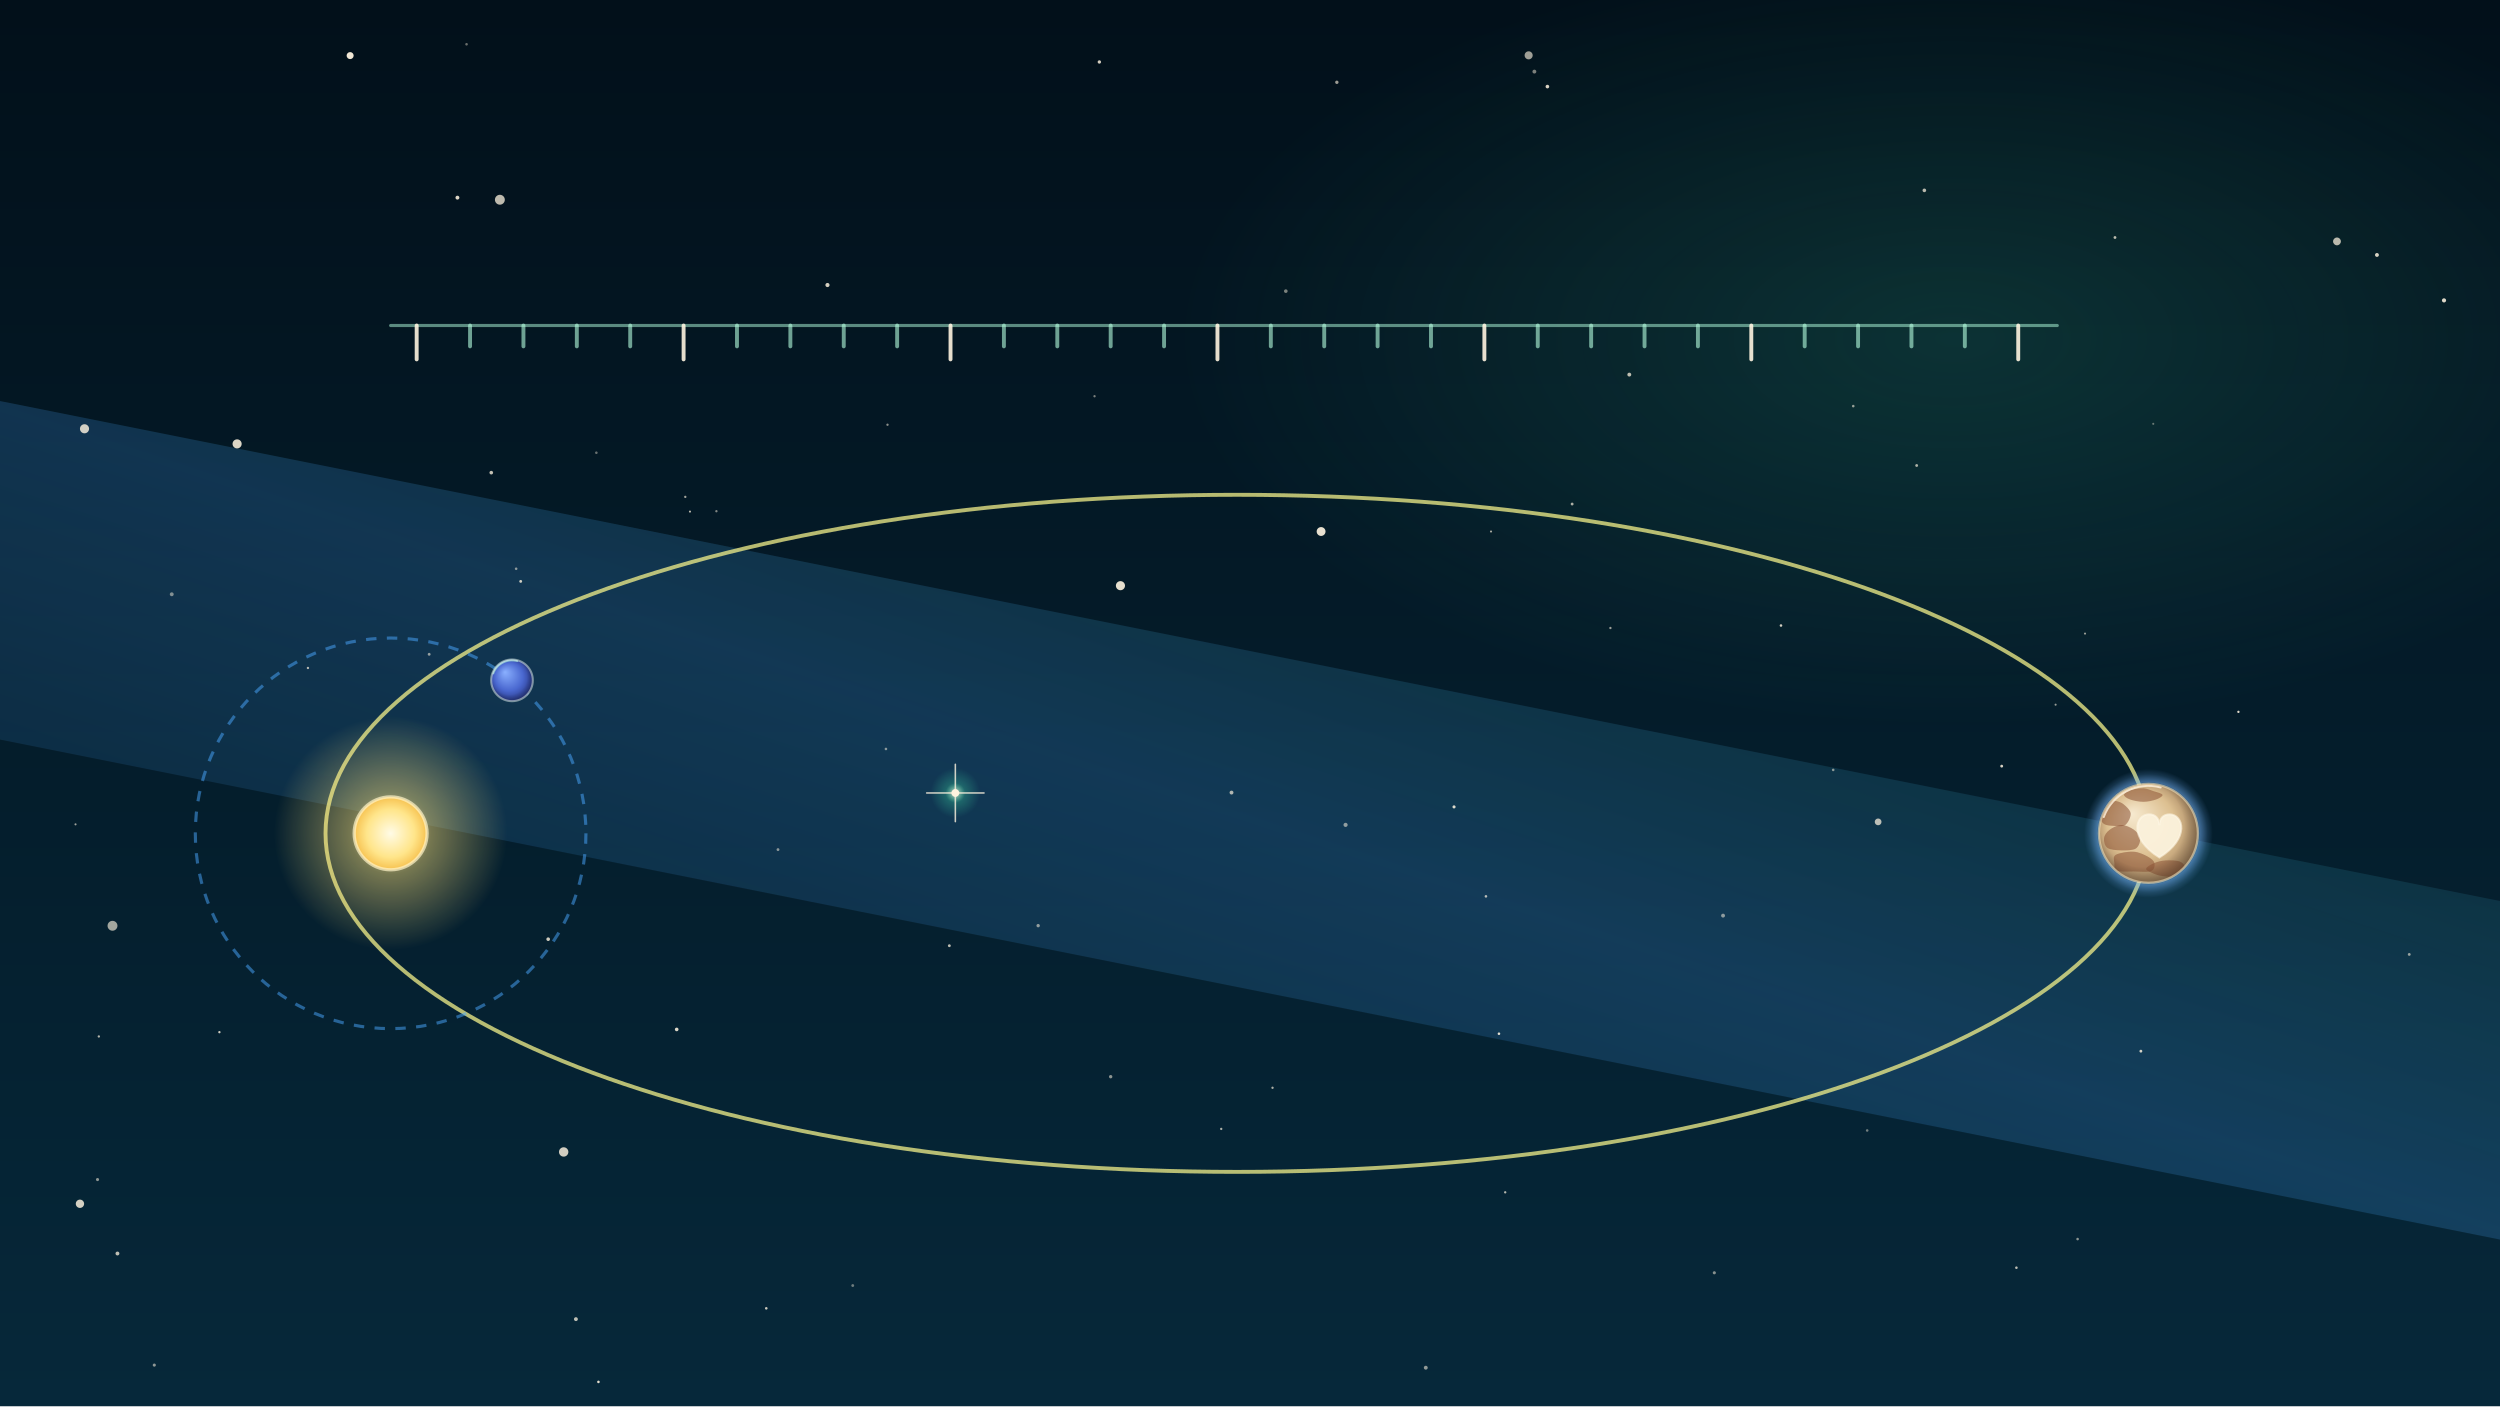
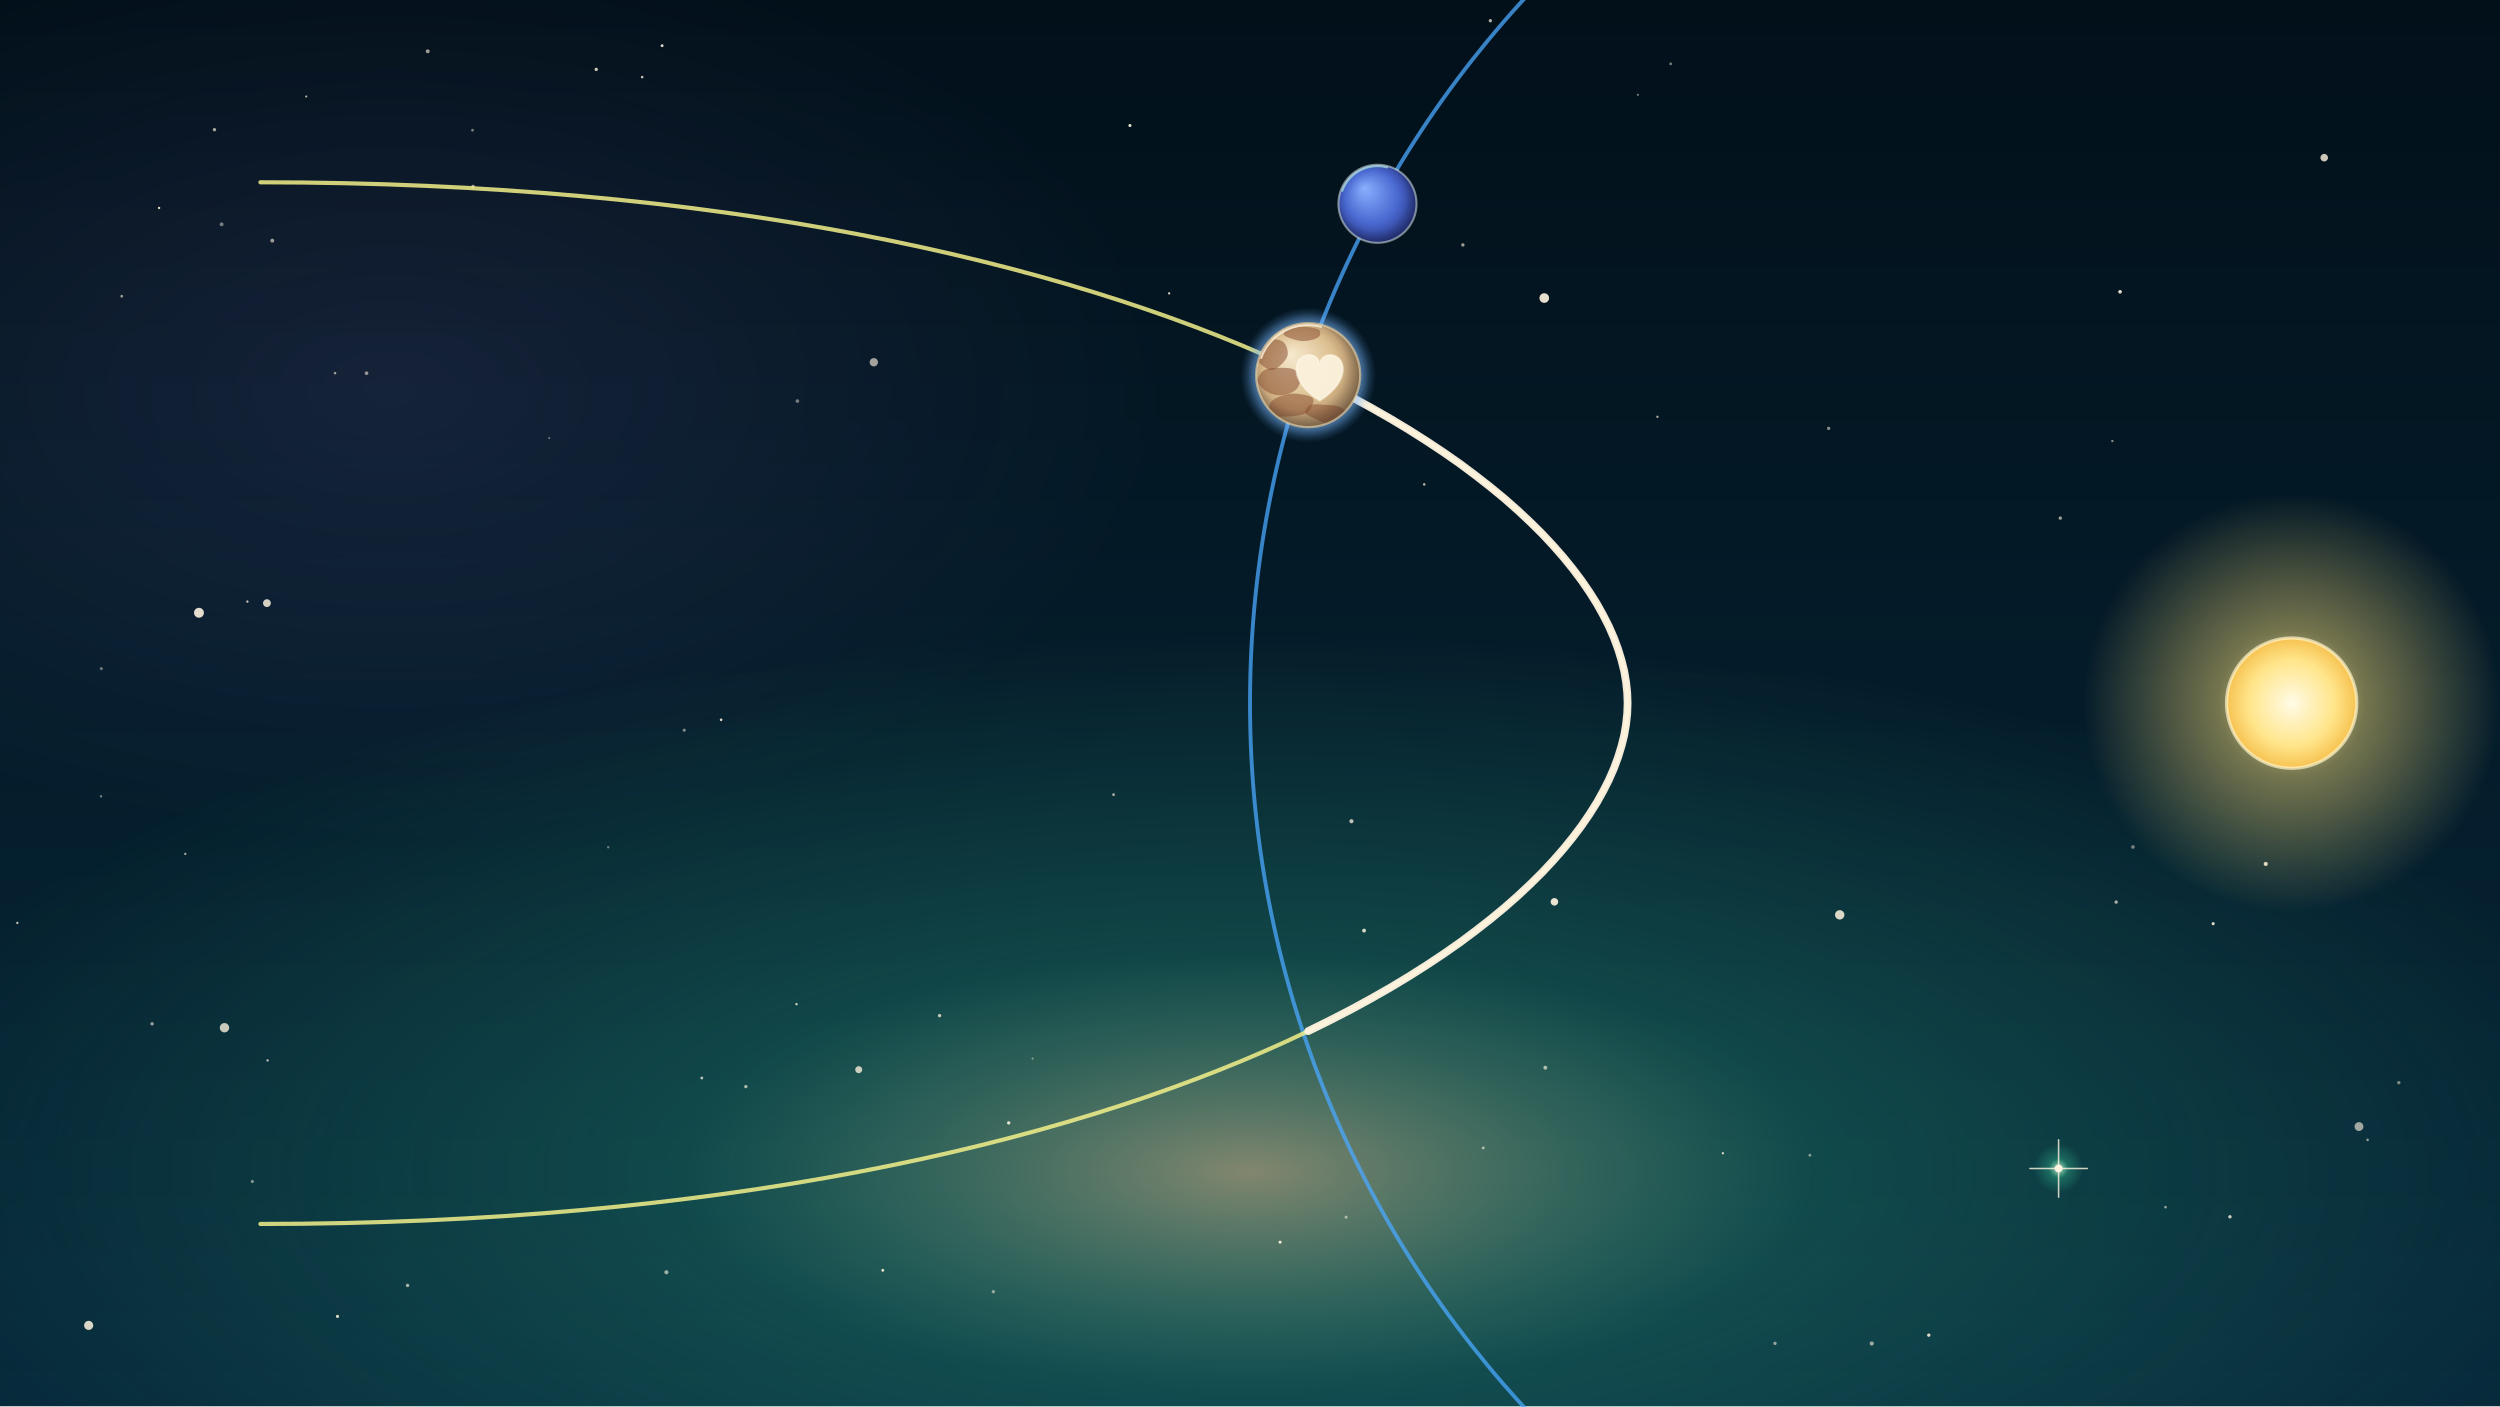
<svg xmlns="http://www.w3.org/2000/svg" viewBox="0 0 1920 1080" width="1920" height="1080">
  <defs>
-     <linearGradient id="u055l1" x1="0" y1="0" x2="0" y2="1">
+     <linearGradient id="u056l1" x1="0" y1="0" x2="0" y2="1">
      <stop offset="0" stop-color="#02101a" stop-opacity="1" />
      <stop offset="1" stop-color="#06283a" stop-opacity="1" />
    </linearGradient>
-     <linearGradient id="u055l2" x1="0" y1="1" x2="1" y2="0">
-       <stop offset="0" stop-color="#4aa8ff" stop-opacity="0" />
-       <stop offset="0.5" stop-color="#4aa8ff" stop-opacity="0.2" />
-       <stop offset="1" stop-color="#46f0b0" stop-opacity="0" />
-     </linearGradient>
-     <radialGradient id="u055r3" cx="0.5" cy="0.5" r="0.5">
-       <stop offset="0" stop-color="#46f0b0" stop-opacity="0.13" />
-       <stop offset="0.55" stop-color="#46f0b0" stop-opacity="0.059" />
+     <radialGradient id="u056r2" cx="0.5" cy="0.5" r="0.5">
+       <stop offset="0" stop-color="#ffe9a8" stop-opacity="0.5" />
+       <stop offset="0.4" stop-color="#46f0b0" stop-opacity="0.18" />
      <stop offset="1" stop-color="#46f0b0" stop-opacity="0" />
    </radialGradient>
-     <radialGradient id="u055r4" cx="0.5" cy="0.5" r="0.5">
+     <radialGradient id="u056r3" cx="0.5" cy="0.5" r="0.5">
+       <stop offset="0" stop-color="#b58cff" stop-opacity="0.1" />
+       <stop offset="0.55" stop-color="#b58cff" stop-opacity="0.045" />
+       <stop offset="1" stop-color="#b58cff" stop-opacity="0" />
+     </radialGradient>
+     <radialGradient id="u056r4" cx="0.5" cy="0.5" r="0.5">
      <stop offset="0" stop-color="#fff4e0" stop-opacity="0.9" />
      <stop offset="0.4" stop-color="#46f0b0" stop-opacity="0.25" />
      <stop offset="1" stop-color="#46f0b0" stop-opacity="0" />
    </radialGradient>
-     <radialGradient id="u055r5" cx="0.5" cy="0.5" r="0.5">
+     <radialGradient id="u056r5" cx="0.5" cy="0.5" r="0.5">
      <stop offset="0" stop-color="#fff8d8" stop-opacity="0.95" />
      <stop offset="0.35" stop-color="#ffe27a" stop-opacity="0.45" />
      <stop offset="1" stop-color="#ffe27a" stop-opacity="0" />
    </radialGradient>
-     <radialGradient id="u055r6" cx="0.5" cy="0.5" r="0.55">
+     <radialGradient id="u056r6" cx="0.5" cy="0.5" r="0.55">
      <stop offset="0" stop-color="#fffbe6" stop-opacity="1" />
      <stop offset="0.6" stop-color="#ffe58a" stop-opacity="1" />
      <stop offset="1" stop-color="#f4b840" stop-opacity="1" />
    </radialGradient>
-     <radialGradient id="u055r7" cx="0.5" cy="0.5" r="0.62" fx="0.33" fy="0.3">
+     <radialGradient id="u056r7" cx="0.5" cy="0.5" r="0.62" fx="0.33" fy="0.3">
      <stop offset="0" stop-color="#8ab0ff" stop-opacity="1" />
      <stop offset="0.55" stop-color="#4a68d0" stop-opacity="1" />
      <stop offset="1" stop-color="#1a2468" stop-opacity="1" />
    </radialGradient>
-     <radialGradient id="u055r8" cx="0.5" cy="0.5" r="0.7" fx="0.35" fy="0.3">
+     <radialGradient id="u056r8" cx="0.5" cy="0.5" r="0.7" fx="0.35" fy="0.3">
      <stop offset="0" stop-color="#000" stop-opacity="0" />
      <stop offset="0.6" stop-color="#000" stop-opacity="0" />
      <stop offset="1" stop-color="#000" stop-opacity="0.55" />
    </radialGradient>
-     <radialGradient id="u055r9" cx="0.5" cy="0.5" r="0.5">
+     <radialGradient id="u056r9" cx="0.5" cy="0.5" r="0.5">
      <stop offset="0.72" stop-color="#7ab8ff" stop-opacity="0" />
      <stop offset="0.8" stop-color="#7ab8ff" stop-opacity="0.5" />
      <stop offset="0.92" stop-color="#7ab8ff" stop-opacity="0.15" />
      <stop offset="1" stop-color="#7ab8ff" stop-opacity="0" />
    </radialGradient>
-     <radialGradient id="u055r10" cx="0.5" cy="0.5" r="0.62" fx="0.33" fy="0.3">
+     <radialGradient id="u056r10" cx="0.5" cy="0.5" r="0.62" fx="0.33" fy="0.3">
      <stop offset="0" stop-color="#f7ead0" stop-opacity="1" />
      <stop offset="0.55" stop-color="#dcbf90" stop-opacity="1" />
      <stop offset="1" stop-color="#8d6a4a" stop-opacity="1" />
    </radialGradient>
-     <clipPath id="u055c11">
-       <circle cx="1650" cy="640" r="38" />
+     <clipPath id="u056c11">
+       <circle cx="1004.7" cy="288.1" r="40" />
    </clipPath>
-     <radialGradient id="u055r12" cx="0.5" cy="0.5" r="0.7" fx="0.35" fy="0.3">
+     <radialGradient id="u056r12" cx="0.5" cy="0.5" r="0.7" fx="0.35" fy="0.3">
      <stop offset="0" stop-color="#000" stop-opacity="0" />
      <stop offset="0.6" stop-color="#000" stop-opacity="0" />
      <stop offset="1" stop-color="#000" stop-opacity="0.6" />
    </radialGradient>
  </defs>
-   <rect id="bg-night-sky" width="1920" height="1080" fill="url(#u055l1)" />
-   <g id="bg-diagonal-band">
-     <path d="M-40 300 L1960 700 L1960 960 L-40 560 Z" fill="url(#u055l2)" />
-     <g id="mv-drift-nebula-u055">
-       <ellipse cx="1500" cy="260" rx="600" ry="300" fill="url(#u055r3)" />
+   <rect id="bg-night-sky" width="1920" height="1080" fill="url(#u056l1)" />
+   <g id="bg-dawn-glow">
+     <ellipse cx="960" cy="900" rx="1100" ry="420" fill="url(#u056r2)" />
+     <g id="mv-drift-nebula-u056">
+       <ellipse cx="300" cy="300" rx="600" ry="350" fill="url(#u056r3)" />
    </g>
  </g>
  <g id="bg-stars-small">
-     <circle cx="977.3" cy="835.4" r="0.9" fill="#fff4e0" opacity="0.67" />
-     <circle cx="937.9" cy="867" r="0.9" fill="#fff4e0" opacity="0.67" />
-     <circle cx="1145.1" cy="408.2" r="0.8" fill="#fff4e0" opacity="0.66" />
-     <circle cx="351.3" cy="151.8" r="1.5" fill="#fff4e0" opacity="0.87" />
-     <circle cx="1434" cy="868.2" r="1.0" fill="#fff4e0" opacity="0.44" />
-     <circle cx="1877" cy="230.7" r="1.6" fill="#fff4e0" opacity="0.87" />
-     <circle cx="399.9" cy="446.5" r="1.1" fill="#fff4e0" opacity="0.80" />
-     <circle cx="654.9" cy="987.3" r="1.1" fill="#fff4e0" opacity="0.42" />
-     <circle cx="1316.6" cy="977.5" r="1.2" fill="#fff4e0" opacity="0.52" />
-     <circle cx="529.9" cy="392.9" r="0.8" fill="#fff4e0" opacity="0.73" />
-     <circle cx="459.6" cy="1061.3" r="1.0" fill="#fff4e0" opacity="0.89" />
-     <circle cx="1236.8" cy="482.3" r="0.9" fill="#fff4e0" opacity="0.60" />
-     <circle cx="1825.5" cy="195.8" r="1.5" fill="#fff4e0" opacity="0.84" />
-     <circle cx="236.5" cy="513" r="0.9" fill="#fff4e0" opacity="0.71" />
-     <circle cx="1653.7" cy="325.5" r="0.8" fill="#fff4e0" opacity="0.40" />
-     <circle cx="1323.3" cy="703.2" r="1.5" fill="#fff4e0" opacity="0.53" />
-     <circle cx="1578.7" cy="541.2" r="0.8" fill="#fff4e0" opacity="0.59" />
-     <circle cx="588.5" cy="1004.8" r="1.0" fill="#fff4e0" opacity="0.79" />
-     <circle cx="118.5" cy="1048.4" r="1.2" fill="#fff4e0" opacity="0.55" />
-     <circle cx="1601.3" cy="486.6" r="0.8" fill="#fff4e0" opacity="0.60" />
-     <circle cx="853" cy="826.9" r="1.3" fill="#fff4e0" opacity="0.54" />
-     <circle cx="840.6" cy="304.3" r="0.9" fill="#fff4e0" opacity="0.48" />
-     <circle cx="358.3" cy="34" r="1.0" fill="#fff4e0" opacity="0.41" />
-     <circle cx="1141.2" cy="688.4" r="1.0" fill="#fff4e0" opacity="0.71" />
-     <circle cx="1151.2" cy="793.9" r="1.0" fill="#fff4e0" opacity="0.88" />
-     <circle cx="396.4" cy="436.8" r="1.0" fill="#fff4e0" opacity="0.53" />
-     <circle cx="329.6" cy="502.5" r="1.1" fill="#fff4e0" opacity="0.57" />
-     <circle cx="1595.6" cy="951.6" r="1.0" fill="#fff4e0" opacity="0.54" />
-     <circle cx="1033.4" cy="633.5" r="1.6" fill="#fff4e0" opacity="0.54" />
-     <circle cx="421" cy="721.3" r="1.4" fill="#fff4e0" opacity="0.81" />
-     <circle cx="1537.3" cy="588.4" r="1.1" fill="#fff4e0" opacity="0.84" />
-     <circle cx="1188.4" cy="66.5" r="1.4" fill="#fff4e0" opacity="0.85" />
-     <circle cx="1423.3" cy="311.9" r="1.0" fill="#fff4e0" opacity="0.58" />
-     <circle cx="844.3" cy="47.6" r="1.3" fill="#fff4e0" opacity="0.83" />
-     <circle cx="168.5" cy="792.7" r="0.9" fill="#fff4e0" opacity="0.81" />
-     <circle cx="681.6" cy="326.2" r="0.9" fill="#fff4e0" opacity="0.54" />
-     <circle cx="1251.3" cy="287.7" r="1.5" fill="#fff4e0" opacity="0.74" />
-     <circle cx="377.3" cy="363" r="1.4" fill="#fff4e0" opacity="0.76" />
-     <circle cx="550.2" cy="392.6" r="0.9" fill="#fff4e0" opacity="0.50" />
-     <circle cx="597.5" cy="652.5" r="1.1" fill="#fff4e0" opacity="0.52" />
-     <circle cx="1407.9" cy="591.3" r="1.0" fill="#fff4e0" opacity="0.53" />
-     <circle cx="1624.3" cy="182.4" r="1.1" fill="#fff4e0" opacity="0.72" />
-     <circle cx="1477.9" cy="146.2" r="1.4" fill="#fff4e0" opacity="0.72" />
-     <circle cx="1719.1" cy="546.7" r="0.9" fill="#fff4e0" opacity="0.88" />
-     <circle cx="458" cy="347.7" r="1.0" fill="#fff4e0" opacity="0.40" />
-     <circle cx="90.2" cy="962.7" r="1.5" fill="#fff4e0" opacity="0.74" />
-     <circle cx="987.5" cy="223.6" r="1.4" fill="#fff4e0" opacity="0.48" />
-     <circle cx="729.1" cy="726.3" r="1.1" fill="#fff4e0" opacity="0.74" />
-     <circle cx="75.9" cy="796" r="0.9" fill="#fff4e0" opacity="0.69" />
-     <circle cx="797.3" cy="710.9" r="1.3" fill="#fff4e0" opacity="0.55" />
-     <circle cx="74.9" cy="905.9" r="1.2" fill="#fff4e0" opacity="0.55" />
-     <circle cx="1850.3" cy="733" r="1.1" fill="#fff4e0" opacity="0.58" />
-     <circle cx="1644.2" cy="807.3" r="1.1" fill="#fff4e0" opacity="0.82" />
-     <circle cx="1472" cy="357.5" r="1.1" fill="#fff4e0" opacity="0.67" />
-     <circle cx="442.3" cy="1013.1" r="1.5" fill="#fff4e0" opacity="0.74" />
-     <circle cx="1156" cy="915.7" r="0.9" fill="#fff4e0" opacity="0.71" />
-     <circle cx="945.8" cy="608.7" r="1.5" fill="#fff4e0" opacity="0.67" />
-     <circle cx="526.3" cy="381.6" r="0.9" fill="#fff4e0" opacity="0.63" />
-     <circle cx="1095" cy="1050.4" r="1.5" fill="#fff4e0" opacity="0.56" />
-     <circle cx="1026.7" cy="63.2" r="1.3" fill="#fff4e0" opacity="0.61" />
-     <circle cx="131.9" cy="456.4" r="1.5" fill="#fff4e0" opacity="0.48" />
-     <circle cx="519.7" cy="790.6" r="1.4" fill="#fff4e0" opacity="0.86" />
-     <circle cx="1367.8" cy="480.4" r="1.0" fill="#fff4e0" opacity="0.82" />
-     <circle cx="1207.4" cy="387.1" r="1.1" fill="#fff4e0" opacity="0.67" />
-     <circle cx="1116.7" cy="619.7" r="1.2" fill="#fff4e0" opacity="0.86" />
-     <circle cx="1178.4" cy="55" r="1.5" fill="#fff4e0" opacity="0.48" />
-     <circle cx="1548.6" cy="973.6" r="1.0" fill="#fff4e0" opacity="0.73" />
-     <circle cx="635.5" cy="218.9" r="1.6" fill="#fff4e0" opacity="0.83" />
-     <circle cx="680.4" cy="575.2" r="1.0" fill="#fff4e0" opacity="0.52" />
-     <circle cx="58" cy="633.1" r="0.8" fill="#fff4e0" opacity="0.62" />
+     <circle cx="539" cy="827.9" r="1.1" fill="#fff4e0" opacity="0.72" />
+     <circle cx="170.2" cy="172.3" r="1.5" fill="#fff4e0" opacity="0.45" />
+     <circle cx="1842.3" cy="831.5" r="1.3" fill="#fff4e0" opacity="0.48" />
+     <circle cx="257.3" cy="286.6" r="1.0" fill="#fff4e0" opacity="0.59" />
+     <circle cx="1257.9" cy="72.8" r="0.8" fill="#fff4e0" opacity="0.51" />
+     <circle cx="116.8" cy="786.3" r="1.3" fill="#fff4e0" opacity="0.59" />
+     <circle cx="190" cy="462" r="0.9" fill="#fff4e0" opacity="0.79" />
+     <circle cx="1404.4" cy="329" r="1.3" fill="#fff4e0" opacity="0.53" />
+     <circle cx="1481.3" cy="1025.4" r="1.3" fill="#fff4e0" opacity="0.85" />
+     <circle cx="77.8" cy="513.5" r="1.2" fill="#fff4e0" opacity="0.42" />
+     <circle cx="142.3" cy="655.8" r="0.9" fill="#fff4e0" opacity="0.63" />
+     <circle cx="983.1" cy="954" r="1.2" fill="#fff4e0" opacity="0.90" />
+     <circle cx="235.2" cy="74.1" r="0.8" fill="#fff4e0" opacity="0.74" />
+     <circle cx="855.2" cy="610.3" r="1.1" fill="#fff4e0" opacity="0.62" />
+     <circle cx="457.9" cy="53.3" r="1.3" fill="#fff4e0" opacity="0.79" />
+     <circle cx="13.3" cy="708.8" r="0.9" fill="#fff4e0" opacity="0.76" />
+     <circle cx="1123.5" cy="188.1" r="1.3" fill="#fff4e0" opacity="0.61" />
+     <circle cx="553.8" cy="552.8" r="1.0" fill="#fff4e0" opacity="0.88" />
+     <circle cx="508.5" cy="35.1" r="1.1" fill="#fff4e0" opacity="0.90" />
+     <circle cx="209.1" cy="184.8" r="1.5" fill="#fff4e0" opacity="0.60" />
+     <circle cx="1093.8" cy="372" r="1.0" fill="#fff4e0" opacity="0.70" />
+     <circle cx="1363.2" cy="1031.7" r="1.3" fill="#fff4e0" opacity="0.55" />
+     <circle cx="1818.3" cy="875.4" r="1.0" fill="#fff4e0" opacity="0.57" />
+     <circle cx="93.5" cy="227.5" r="1.1" fill="#fff4e0" opacity="0.57" />
+     <circle cx="1283.1" cy="49" r="1.1" fill="#fff4e0" opacity="0.45" />
+     <circle cx="164.7" cy="99.6" r="1.3" fill="#fff4e0" opacity="0.65" />
+     <circle cx="762.9" cy="992" r="1.3" fill="#fff4e0" opacity="0.50" />
+     <circle cx="511.8" cy="977.1" r="1.6" fill="#fff4e0" opacity="0.60" />
+     <circle cx="611.7" cy="771.2" r="0.9" fill="#fff4e0" opacity="0.83" />
+     <circle cx="205.5" cy="814.4" r="0.9" fill="#fff4e0" opacity="0.77" />
+     <circle cx="1582.3" cy="397.9" r="1.3" fill="#fff4e0" opacity="0.61" />
+     <circle cx="774.7" cy="862.4" r="1.3" fill="#fff4e0" opacity="0.88" />
+     <circle cx="313" cy="987.2" r="1.3" fill="#fff4e0" opacity="0.66" />
+     <circle cx="1437.5" cy="1031.8" r="1.6" fill="#fff4e0" opacity="0.59" />
+     <circle cx="122.2" cy="159.7" r="0.9" fill="#fff4e0" opacity="0.89" />
+     <circle cx="793" cy="813" r="0.8" fill="#fff4e0" opacity="0.45" />
+     <circle cx="1186.8" cy="820" r="1.5" fill="#fff4e0" opacity="0.66" />
+     <circle cx="1663.1" cy="927.1" r="1.0" fill="#fff4e0" opacity="0.58" />
+     <circle cx="467.1" cy="650.7" r="0.9" fill="#fff4e0" opacity="0.43" />
+     <circle cx="1144.6" cy="15.9" r="1.3" fill="#fff4e0" opacity="0.69" />
+     <circle cx="1033.8" cy="934.8" r="1.2" fill="#fff4e0" opacity="0.53" />
+     <circle cx="1139.1" cy="881.6" r="1.1" fill="#fff4e0" opacity="0.60" />
+     <circle cx="1699.7" cy="709.4" r="1.2" fill="#fff4e0" opacity="0.88" />
+     <circle cx="1272.9" cy="320.1" r="0.9" fill="#fff4e0" opacity="0.67" />
+     <circle cx="1037.9" cy="630.7" r="1.6" fill="#fff4e0" opacity="0.74" />
+     <circle cx="281.5" cy="286.6" r="1.4" fill="#fff4e0" opacity="0.57" />
+     <circle cx="1712.6" cy="934.5" r="1.3" fill="#fff4e0" opacity="0.81" />
+     <circle cx="678" cy="975.6" r="1.1" fill="#fff4e0" opacity="0.90" />
+     <circle cx="1323.2" cy="885.7" r="0.9" fill="#fff4e0" opacity="0.82" />
+     <circle cx="421.8" cy="336.4" r="0.8" fill="#fff4e0" opacity="0.42" />
+     <circle cx="1047.6" cy="714.7" r="1.5" fill="#fff4e0" opacity="0.83" />
+     <circle cx="612.4" cy="308" r="1.4" fill="#fff4e0" opacity="0.45" />
+     <circle cx="1390" cy="887.2" r="1.1" fill="#fff4e0" opacity="0.52" />
+     <circle cx="572.8" cy="834.5" r="1.3" fill="#fff4e0" opacity="0.65" />
+     <circle cx="193.8" cy="907.4" r="1.2" fill="#fff4e0" opacity="0.51" />
+     <circle cx="328.5" cy="39.4" r="1.5" fill="#fff4e0" opacity="0.62" />
+     <circle cx="1625.2" cy="692.8" r="1.3" fill="#fff4e0" opacity="0.66" />
+     <circle cx="1628.2" cy="224.1" r="1.4" fill="#fff4e0" opacity="0.89" />
+     <circle cx="721.6" cy="780" r="1.3" fill="#fff4e0" opacity="0.75" />
+     <circle cx="525.5" cy="560.8" r="1.2" fill="#fff4e0" opacity="0.50" />
+     <circle cx="259.2" cy="1011" r="1.2" fill="#fff4e0" opacity="0.87" />
+     <circle cx="363.3" cy="143.3" r="1.4" fill="#fff4e0" opacity="0.63" />
+     <circle cx="867.8" cy="96.4" r="1.2" fill="#fff4e0" opacity="0.88" />
+     <circle cx="1740.1" cy="663.5" r="1.6" fill="#fff4e0" opacity="0.85" />
+     <circle cx="362.9" cy="100" r="1.1" fill="#fff4e0" opacity="0.45" />
+     <circle cx="493.2" cy="59.2" r="1.0" fill="#fff4e0" opacity="0.78" />
+     <circle cx="77.6" cy="611.6" r="0.9" fill="#fff4e0" opacity="0.50" />
+     <circle cx="897.9" cy="225.3" r="0.9" fill="#fff4e0" opacity="0.82" />
+     <circle cx="1622.3" cy="338.7" r="0.9" fill="#fff4e0" opacity="0.55" />
+     <circle cx="1638.1" cy="650.5" r="1.4" fill="#fff4e0" opacity="0.45" />
  </g>
  <g id="mv-glint-s1">
-     <circle cx="1442.4" cy="631.2" r="2.6" fill="#fff4e0" opacity="0.72" />
-     <circle cx="1794.8" cy="185.4" r="3.0" fill="#fff4e0" opacity="0.72" />
-     <circle cx="268.9" cy="42.7" r="2.7" fill="#fff4e0" opacity="0.94" />
-     <circle cx="1014.6" cy="408.2" r="3.4" fill="#fff4e0" opacity="0.91" />
+     <circle cx="988.5" cy="309.7" r="3.2" fill="#fff4e0" opacity="0.70" />
+     <circle cx="1412.9" cy="702.6" r="3.6" fill="#fff4e0" opacity="0.85" />
+     <circle cx="68.1" cy="1017.9" r="3.5" fill="#fff4e0" opacity="0.85" />
+     <circle cx="1193.8" cy="692.6" r="2.9" fill="#fff4e0" opacity="0.91" />
  </g>
  <g id="mv-glint-s2">
-     <circle cx="64.9" cy="329.3" r="3.5" fill="#fff4e0" opacity="0.81" />
-     <circle cx="86.4" cy="711" r="3.8" fill="#fff4e0" opacity="0.63" />
-     <circle cx="182.1" cy="340.9" r="3.5" fill="#fff4e0" opacity="0.86" />
-     <circle cx="860.5" cy="449.8" r="3.5" fill="#fff4e0" opacity="0.90" />
+     <circle cx="1811.7" cy="865.2" r="3.4" fill="#fff4e0" opacity="0.61" />
+     <circle cx="1785" cy="121.1" r="2.9" fill="#fff4e0" opacity="0.80" />
+     <circle cx="659.5" cy="821.5" r="2.7" fill="#fff4e0" opacity="0.78" />
+     <circle cx="172.4" cy="789.3" r="3.6" fill="#fff4e0" opacity="0.78" />
  </g>
  <g id="mv-glint-s3">
-     <circle cx="432.9" cy="884.7" r="3.6" fill="#fff4e0" opacity="0.82" />
-     <circle cx="383.9" cy="153.4" r="3.8" fill="#fff4e0" opacity="0.74" />
-     <circle cx="1174" cy="42.5" r="3.1" fill="#fff4e0" opacity="0.62" />
-     <circle cx="61.4" cy="924.5" r="3.2" fill="#fff4e0" opacity="0.83" />
+     <circle cx="1186" cy="228.9" r="3.7" fill="#fff4e0" opacity="0.91" />
+     <circle cx="205" cy="463.2" r="3.0" fill="#fff4e0" opacity="0.83" />
+     <circle cx="671.1" cy="278.2" r="3.2" fill="#fff4e0" opacity="0.62" />
+     <circle cx="152.8" cy="470.6" r="3.8" fill="#fff4e0" opacity="0.89" />
  </g>
  <g id="bg-stars-flare">
-     <circle cx="733.7" cy="609" r="19" fill="url(#u055r4)" fill-opacity="1" />
-     <path d="M711.7 609 L755.7 609 M733.7 587 L733.7 631" fill="none" stroke="#fff4e0" stroke-width="1.2" stroke-opacity="0.8" stroke-linecap="round" stroke-linejoin="round" />
-     <circle cx="733.7" cy="609" r="3" fill="#fff4e0" fill-opacity="1" />
+     <circle cx="1581" cy="897.4" r="19" fill="url(#u056r4)" fill-opacity="1" />
+     <path d="M1559 897.4 L1603 897.4 M1581 875.4 L1581 919.4" fill="none" stroke="#fff4e0" stroke-width="1.2" stroke-opacity="0.8" stroke-linecap="round" stroke-linejoin="round" />
+     <circle cx="1581" cy="897.4" r="3" fill="#fff4e0" fill-opacity="1" />
  </g>
-   <g id="far-oval-orbit">
-     <ellipse cx="950" cy="640" rx="700" ry="260" fill="none" fill-opacity="1" stroke="#f2f08a" stroke-width="3" stroke-opacity="0.75" />
+   <g id="neptune-orbit-arc">
+     <ellipse cx="1760" cy="540" rx="800" ry="800" fill="none" fill-opacity="1" stroke="#4aa8ff" stroke-width="3" stroke-opacity="0.75" />
  </g>
-   <g id="neptune-orbit-line">
-     <ellipse cx="300" cy="640" rx="150" ry="150" fill="none" fill-opacity="1" stroke="#4aa8ff" stroke-width="2.4" stroke-opacity="0.5" stroke-dasharray="8 8" />
+   <g id="pluto-orbit-curve">
+     <path d="M200 140 C900 140 1250 380 1250 540 C1250 700 900 940 200 940" fill="none" stroke="#f2f08a" stroke-width="3.2" stroke-opacity="0.85" stroke-linecap="round" stroke-linejoin="round" />
+   </g>
+   <g id="inside-neptune-segment">
+     <path d="M1004.7 288.1 L1021.3 296.3 L1037.4 304.6 L1052.8 313.0 L1067.7 321.5 L1082.0 330.1 L1095.7 338.8 L1108.8 347.5 L1121.4 356.3 L1133.3 365.2 L1144.7 374.1 L1155.5 383.0 L1165.7 392.0 L1175.3 401.0 L1184.4 410.0 L1192.8 419.0 L1200.7 428.0 L1208.0 437.0 L1214.7 445.9 L1220.8 454.8 L1226.4 463.7 L1231.3 472.5 L1235.7 481.2 L1239.5 489.9 L1242.7 498.5 L1245.3 507.0 L1247.4 515.4 L1248.8 523.7 L1249.7 531.9 L1250.0 540.0 L1249.7 548.1 L1248.8 556.3 L1247.4 564.6 L1245.3 573.0 L1242.7 581.5 L1239.5 590.1 L1235.7 598.8 L1231.3 607.5 L1226.4 616.3 L1220.8 625.2 L1214.7 634.1 L1208.0 643.0 L1200.7 652.0 L1192.8 661.0 L1184.4 670.0 L1175.3 679.0 L1165.7 688.0 L1155.5 697.0 L1144.7 705.9 L1133.3 714.8 L1121.4 723.7 L1108.8 732.5 L1095.7 741.2 L1082.0 749.9 L1067.7 758.5 L1052.8 767.0 L1037.4 775.4 L1021.3 783.7 L1004.7 791.9" fill="none" stroke="#fff4e0" stroke-width="6" stroke-opacity="0.95" stroke-linecap="round" stroke-linejoin="round" />
  </g>
  <g id="mv-core-flicker-sun-star">
-     <circle cx="300" cy="640" r="89.6" fill="url(#u055r5)" fill-opacity="1" />
-     <circle cx="300" cy="640" r="28" fill="url(#u055r6)" fill-opacity="1" />
-     <circle cx="300" cy="640" r="28" fill="none" fill-opacity="1" stroke="#fff4c8" stroke-width="2.5" stroke-opacity="0.7" />
+     <circle cx="1760" cy="540" r="160" fill="url(#u056r5)" fill-opacity="1" />
+     <circle cx="1760" cy="540" r="50" fill="url(#u056r6)" fill-opacity="1" />
+     <circle cx="1760" cy="540" r="50" fill="none" fill-opacity="1" stroke="#fff4c8" stroke-width="2.5" stroke-opacity="0.7" />
  </g>
-   <g id="mv-circle-neptune-planet" data-pivot="300 640" data-per="10">
-     <circle cx="393.2" cy="522.5" r="16" fill="url(#u055r7)" fill-opacity="1" />
-     <circle cx="393.2" cy="522.5" r="16" fill="url(#u055r8)" fill-opacity="1" />
-     <path d="M378.8 517.2 A15.4 15.4 0 0 1 397.2 507.7" fill="none" stroke="#b5ffe0" stroke-width="1.5" stroke-opacity="0.6" stroke-linecap="round" stroke-linejoin="round" />
-     <circle cx="393.2" cy="522.5" r="16" fill="none" fill-opacity="1" stroke="#e8f6ee" stroke-width="1.6" stroke-opacity="0.5" />
+   <g id="mv-circle-neptune-planet" data-pivot="1760 540" data-per="30">
+     <circle cx="1057.9" cy="156.5" r="30" fill="url(#u056r7)" fill-opacity="1" />
+     <circle cx="1057.9" cy="156.5" r="30" fill="url(#u056r8)" fill-opacity="1" />
+     <path d="M1030.9 146.6 A28.8 28.8 0 0 1 1065.4 128.6" fill="none" stroke="#b5ffe0" stroke-width="1.5" stroke-opacity="0.6" stroke-linecap="round" stroke-linejoin="round" />
+     <circle cx="1057.9" cy="156.5" r="30" fill="none" fill-opacity="1" stroke="#e8f6ee" stroke-width="1.6" stroke-opacity="0.5" />
  </g>
-   <g id="mv-path-pluto-planet" data-path="M1650 640 C1650 700 1630 760 1590 810">
-     <circle cx="1650" cy="640" r="49.4" fill="url(#u055r9)" fill-opacity="1" />
-     <circle cx="1650" cy="640" r="38" fill="url(#u055r10)" fill-opacity="1" />
-     <g clip-path="url(#u055c11)">
-       <path d="M1643.6 643.8 C1643.9 646.2 1642.7 650.1 1640.3 651.7 C1637.9 653.2 1632.7 653.2 1629.1 653.1 C1625.5 653 1620.7 652.7 1618.5 651.2 C1616.3 649.6 1615.6 646.1 1615.9 643.8 C1616.1 641.5 1617.8 639.1 1620 637.4 C1622.2 635.7 1626 633.7 1629.1 633.6 C1632.2 633.5 1636.2 635.4 1638.7 637.1 C1641.1 638.8 1643.3 641.4 1643.6 643.8 Z" fill="#8a5236" fill-opacity="0.55" />
-       <path d="M1654.6 662.8 C1655 664.7 1654.7 667.9 1652 669 C1649.4 670.1 1643 669.3 1638.6 669.3 C1634.2 669.3 1628.2 669.8 1625.8 668.7 C1623.3 667.6 1624 664.8 1623.8 662.8 C1623.7 660.8 1622.5 657.9 1624.9 656.5 C1627.4 655 1634.5 653.8 1638.6 654.1 C1642.7 654.3 1646.7 656.4 1649.4 657.8 C1652.1 659.3 1654.1 660.9 1654.6 662.8 Z" fill="#8a5236" fill-opacity="0.55" />
-       <path d="M1636.4 624.8 C1636.6 627.5 1634.3 632 1632.2 633.6 C1630 635.1 1626.2 634.4 1623.4 634.3 C1620.6 634.1 1617.7 634.1 1615.6 632.6 C1613.6 631 1611.4 627.7 1611.1 624.8 C1610.8 621.9 1611.9 617 1614 615.4 C1616 613.7 1620.6 614.5 1623.4 614.9 C1626.2 615.3 1628.5 615.9 1630.7 617.5 C1632.8 619.2 1636.1 622.1 1636.4 624.8 Z" fill="#8a5236" fill-opacity="0.55" />
-       <path d="M1678.5 667.4 C1678.5 669.2 1677.3 672.1 1674.8 673.1 C1672.2 674 1666.6 673.4 1663.3 673.1 C1660 672.8 1657.7 672.4 1655.2 671.4 C1652.7 670.4 1648.4 668.8 1648.2 667.4 C1648.1 665.9 1651.8 664 1654.3 662.9 C1656.8 661.8 1660 661 1663.3 660.8 C1666.6 660.6 1671.9 660.7 1674.4 661.8 C1677 662.9 1678.4 665.5 1678.5 667.4 Z" fill="#8a5236" fill-opacity="0.55" />
-       <path d="M1660.8 610.4 C1661.2 611.4 1658.6 613 1656.2 613.9 C1653.8 614.8 1649.6 615.8 1646.2 615.8 C1642.8 615.8 1638.4 614.9 1635.9 614 C1633.4 613.1 1631.2 611.6 1631.2 610.4 C1631.3 609.2 1633.8 607.6 1636.3 606.8 C1638.7 606 1643.3 605.3 1646.2 605.4 C1649.1 605.6 1651.5 606.8 1653.9 607.6 C1656.4 608.4 1660.4 609.3 1660.8 610.4 Z" fill="#8a5236" fill-opacity="0.55" />
-       <path d="M1658.4 658.6 C1634.5 643.7 1639.8 625.4 1650.5 625.4 C1655.5 625.4 1658.4 628.8 1658.4 633.8 C1658.4 628.8 1661.2 625.4 1666.2 625.4 C1676.9 625.4 1682.3 643.7 1658.4 658.6 Z" fill="#fbf2dc" fill-opacity="0.95" stroke="#fff8e8" stroke-width="1.5" stroke-opacity=".6" />
+   <g id="mv-path-pluto-planet" data-path="M1004.7 288.1 L1021.3 296.3 L1037.4 304.6 L1052.8 313.0 L1067.7 321.5 L1082.0 330.1 L1095.7 338.8 L1108.8 347.5 L1121.4 356.3 L1133.3 365.2 L1144.7 374.1 L1155.5 383.0 L1165.7 392.0 L1175.3 401.0 L1184.4 410.0 L1192.8 419.0 L1200.7 428.0 L1208.0 437.0 L1214.7 445.9 L1220.8 454.8 L1226.4 463.7 L1231.3 472.5 L1235.7 481.2 L1239.5 489.9 L1242.7 498.5 L1245.3 507.0 L1247.4 515.4 L1248.8 523.7 L1249.7 531.9 L1250.0 540.0 L1249.7 548.1 L1248.8 556.3 L1247.4 564.6 L1245.3 573.0 L1242.7 581.5 L1239.5 590.1 L1235.7 598.8 L1231.3 607.5 L1226.4 616.3 L1220.8 625.2 L1214.7 634.1 L1208.0 643.0 L1200.7 652.0 L1192.8 661.0 L1184.4 670.0 L1175.3 679.0 L1165.7 688.0 L1155.5 697.0 L1144.7 705.9 L1133.3 714.8 L1121.4 723.7 L1108.8 732.5 L1095.7 741.2 L1082.0 749.9 L1067.7 758.5 L1052.8 767.0 L1037.4 775.4 L1021.3 783.7 L1004.7 791.9">
+     <circle cx="1004.7" cy="288.1" r="52" fill="url(#u056r9)" fill-opacity="1" />
+     <circle cx="1004.7" cy="288.1" r="40" fill="url(#u056r10)" fill-opacity="1" />
+     <g clip-path="url(#u056c11)">
+       <path d="M998.5 292.1 C998.5 294.8 996.9 298.2 994.3 300.1 C991.6 302.1 986.5 303.7 982.7 303.6 C978.9 303.6 974.4 301.8 971.6 299.9 C968.8 297.9 965.9 294.7 965.8 292.1 C965.8 289.4 968.5 285.7 971.3 284.1 C974.2 282.5 978.9 282.5 982.7 282.5 C986.5 282.5 991.6 282.4 994.2 284 C996.8 285.6 998.5 289.4 998.5 292.1 Z" fill="#8a5236" fill-opacity="0.55" />
+       <path d="M1007.4 312.1 C1006.8 314 1006 315.8 1003.5 317.1 C1001.1 318.3 997.1 319.3 992.7 319.7 C988.4 320 980.5 320.4 977.4 319.1 C974.4 317.8 974.3 314.2 974.6 312.1 C975 309.9 976.6 307.6 979.6 306 C982.6 304.4 988 302.4 992.7 302.3 C997.4 302.1 1005.2 303.5 1007.6 305.2 C1010.1 306.8 1008.1 310.1 1007.4 312.1 Z" fill="#8a5236" fill-opacity="0.55" />
+       <path d="M989 272.1 C988.8 274.8 986.3 277.6 984.3 279.6 C982.2 281.7 979.3 284.1 976.7 284.2 C974.1 284.2 971.1 282.1 968.7 280.1 C966.3 278.1 962.3 274.5 962.5 272.1 C962.7 269.6 967.4 267.1 969.8 265.2 C972.2 263.3 974 261 976.7 260.7 C979.4 260.3 983.8 261 985.8 262.9 C987.9 264.8 989.3 269.3 989 272.1 Z" fill="#8a5236" fill-opacity="0.55" />
+       <path d="M1033.7 316.9 C1033.8 318.5 1031.6 320.7 1029.1 322.1 C1026.6 323.4 1022 324.9 1018.7 324.8 C1015.5 324.7 1012.3 322.7 1009.6 321.4 C1006.9 320.1 1002.8 318.6 1002.3 316.9 C1001.9 315.1 1004.1 311.9 1006.8 310.9 C1009.6 310 1015.1 310.8 1018.7 311 C1022.3 311.2 1025.7 311.1 1028.2 312.1 C1030.7 313.1 1033.5 315.2 1033.7 316.9 Z" fill="#8a5236" fill-opacity="0.55" />
+       <path d="M1013.9 256.9 C1013.6 258.1 1012.4 259.4 1010.1 260.2 C1007.9 261.1 1003.8 262 1000.7 261.9 C997.6 261.9 994.3 260.9 991.8 260.1 C989.3 259.2 986.3 258.1 985.9 256.9 C985.5 255.7 986.8 253.8 989.3 252.8 C991.8 251.8 996.9 251 1000.7 251 C1004.5 251 1009.8 251.9 1012 252.8 C1014.2 253.8 1014.2 255.6 1013.9 256.9 Z" fill="#8a5236" fill-opacity="0.55" />
+       <path d="M1013.5 307.6 C988.3 291.9 994 272.7 1005.2 272.7 C1010.5 272.7 1013.5 276.3 1013.5 281.6 C1013.5 276.3 1016.5 272.7 1021.8 272.7 C1033 272.7 1038.7 291.9 1013.5 307.6 Z" fill="#fbf2dc" fill-opacity="0.95" stroke="#fff8e8" stroke-width="1.5" stroke-opacity=".6" />
    </g>
-     <circle cx="1650" cy="640" r="38" fill="url(#u055r12)" fill-opacity="1" />
-     <path d="M1615.7 627.5 A36.5 36.5 0 0 1 1659.4 604.8" fill="none" stroke="#fff4e0" stroke-width="1.5" stroke-opacity="0.8" stroke-linecap="round" stroke-linejoin="round" />
-     <circle cx="1650" cy="640" r="38" fill="none" fill-opacity="1" stroke="#f2dfb8" stroke-width="1.8" stroke-opacity="0.6" />
-   </g>
-   <g id="year-timeline-line">
-     <path d="M300 250 L1580 250" fill="none" stroke="#b5ffe0" stroke-width="2.4" stroke-opacity="0.5" stroke-linecap="round" stroke-linejoin="round" />
-   </g>
-   <g id="mv-ticks-year-mark" data-step="0.06">
-     <path d="M320 250 L320 276" fill="none" stroke="#fff4e0" stroke-width="3" stroke-opacity="0.9" stroke-linecap="round" stroke-linejoin="round" />
-     <path d="M361 250 L361 266" fill="none" stroke="#b5ffe0" stroke-width="3" stroke-opacity="0.6" stroke-linecap="round" stroke-linejoin="round" />
-     <path d="M402 250 L402 266" fill="none" stroke="#b5ffe0" stroke-width="3" stroke-opacity="0.6" stroke-linecap="round" stroke-linejoin="round" />
-     <path d="M443 250 L443 266" fill="none" stroke="#b5ffe0" stroke-width="3" stroke-opacity="0.6" stroke-linecap="round" stroke-linejoin="round" />
-     <path d="M484 250 L484 266" fill="none" stroke="#b5ffe0" stroke-width="3" stroke-opacity="0.6" stroke-linecap="round" stroke-linejoin="round" />
-     <path d="M525 250 L525 276" fill="none" stroke="#fff4e0" stroke-width="3" stroke-opacity="0.9" stroke-linecap="round" stroke-linejoin="round" />
-     <path d="M566 250 L566 266" fill="none" stroke="#b5ffe0" stroke-width="3" stroke-opacity="0.6" stroke-linecap="round" stroke-linejoin="round" />
-     <path d="M607 250 L607 266" fill="none" stroke="#b5ffe0" stroke-width="3" stroke-opacity="0.6" stroke-linecap="round" stroke-linejoin="round" />
-     <path d="M648 250 L648 266" fill="none" stroke="#b5ffe0" stroke-width="3" stroke-opacity="0.6" stroke-linecap="round" stroke-linejoin="round" />
-     <path d="M689 250 L689 266" fill="none" stroke="#b5ffe0" stroke-width="3" stroke-opacity="0.6" stroke-linecap="round" stroke-linejoin="round" />
-     <path d="M730 250 L730 276" fill="none" stroke="#fff4e0" stroke-width="3" stroke-opacity="0.9" stroke-linecap="round" stroke-linejoin="round" />
-     <path d="M771 250 L771 266" fill="none" stroke="#b5ffe0" stroke-width="3" stroke-opacity="0.6" stroke-linecap="round" stroke-linejoin="round" />
-     <path d="M812 250 L812 266" fill="none" stroke="#b5ffe0" stroke-width="3" stroke-opacity="0.6" stroke-linecap="round" stroke-linejoin="round" />
-     <path d="M853 250 L853 266" fill="none" stroke="#b5ffe0" stroke-width="3" stroke-opacity="0.6" stroke-linecap="round" stroke-linejoin="round" />
-     <path d="M894 250 L894 266" fill="none" stroke="#b5ffe0" stroke-width="3" stroke-opacity="0.6" stroke-linecap="round" stroke-linejoin="round" />
-     <path d="M935 250 L935 276" fill="none" stroke="#fff4e0" stroke-width="3" stroke-opacity="0.9" stroke-linecap="round" stroke-linejoin="round" />
-     <path d="M976 250 L976 266" fill="none" stroke="#b5ffe0" stroke-width="3" stroke-opacity="0.6" stroke-linecap="round" stroke-linejoin="round" />
-     <path d="M1017 250 L1017 266" fill="none" stroke="#b5ffe0" stroke-width="3" stroke-opacity="0.6" stroke-linecap="round" stroke-linejoin="round" />
-     <path d="M1058 250 L1058 266" fill="none" stroke="#b5ffe0" stroke-width="3" stroke-opacity="0.6" stroke-linecap="round" stroke-linejoin="round" />
-     <path d="M1099 250 L1099 266" fill="none" stroke="#b5ffe0" stroke-width="3" stroke-opacity="0.6" stroke-linecap="round" stroke-linejoin="round" />
-     <path d="M1140 250 L1140 276" fill="none" stroke="#fff4e0" stroke-width="3" stroke-opacity="0.9" stroke-linecap="round" stroke-linejoin="round" />
-     <path d="M1181 250 L1181 266" fill="none" stroke="#b5ffe0" stroke-width="3" stroke-opacity="0.6" stroke-linecap="round" stroke-linejoin="round" />
-     <path d="M1222 250 L1222 266" fill="none" stroke="#b5ffe0" stroke-width="3" stroke-opacity="0.6" stroke-linecap="round" stroke-linejoin="round" />
-     <path d="M1263 250 L1263 266" fill="none" stroke="#b5ffe0" stroke-width="3" stroke-opacity="0.6" stroke-linecap="round" stroke-linejoin="round" />
-     <path d="M1304 250 L1304 266" fill="none" stroke="#b5ffe0" stroke-width="3" stroke-opacity="0.6" stroke-linecap="round" stroke-linejoin="round" />
-     <path d="M1345 250 L1345 276" fill="none" stroke="#fff4e0" stroke-width="3" stroke-opacity="0.9" stroke-linecap="round" stroke-linejoin="round" />
-     <path d="M1386 250 L1386 266" fill="none" stroke="#b5ffe0" stroke-width="3" stroke-opacity="0.6" stroke-linecap="round" stroke-linejoin="round" />
-     <path d="M1427 250 L1427 266" fill="none" stroke="#b5ffe0" stroke-width="3" stroke-opacity="0.6" stroke-linecap="round" stroke-linejoin="round" />
-     <path d="M1468 250 L1468 266" fill="none" stroke="#b5ffe0" stroke-width="3" stroke-opacity="0.6" stroke-linecap="round" stroke-linejoin="round" />
-     <path d="M1509 250 L1509 266" fill="none" stroke="#b5ffe0" stroke-width="3" stroke-opacity="0.6" stroke-linecap="round" stroke-linejoin="round" />
-     <path d="M1550 250 L1550 276" fill="none" stroke="#fff4e0" stroke-width="3" stroke-opacity="0.9" stroke-linecap="round" stroke-linejoin="round" />
+     <circle cx="1004.7" cy="288.1" r="40" fill="url(#u056r12)" fill-opacity="1" />
+     <path d="M968.6 274.9 A38.4 38.4 0 0 1 1014.6 251" fill="none" stroke="#fff4e0" stroke-width="1.5" stroke-opacity="0.8" stroke-linecap="round" stroke-linejoin="round" />
+     <circle cx="1004.7" cy="288.1" r="40" fill="none" fill-opacity="1" stroke="#f2dfb8" stroke-width="1.8" stroke-opacity="0.6" />
  </g>
</svg>
